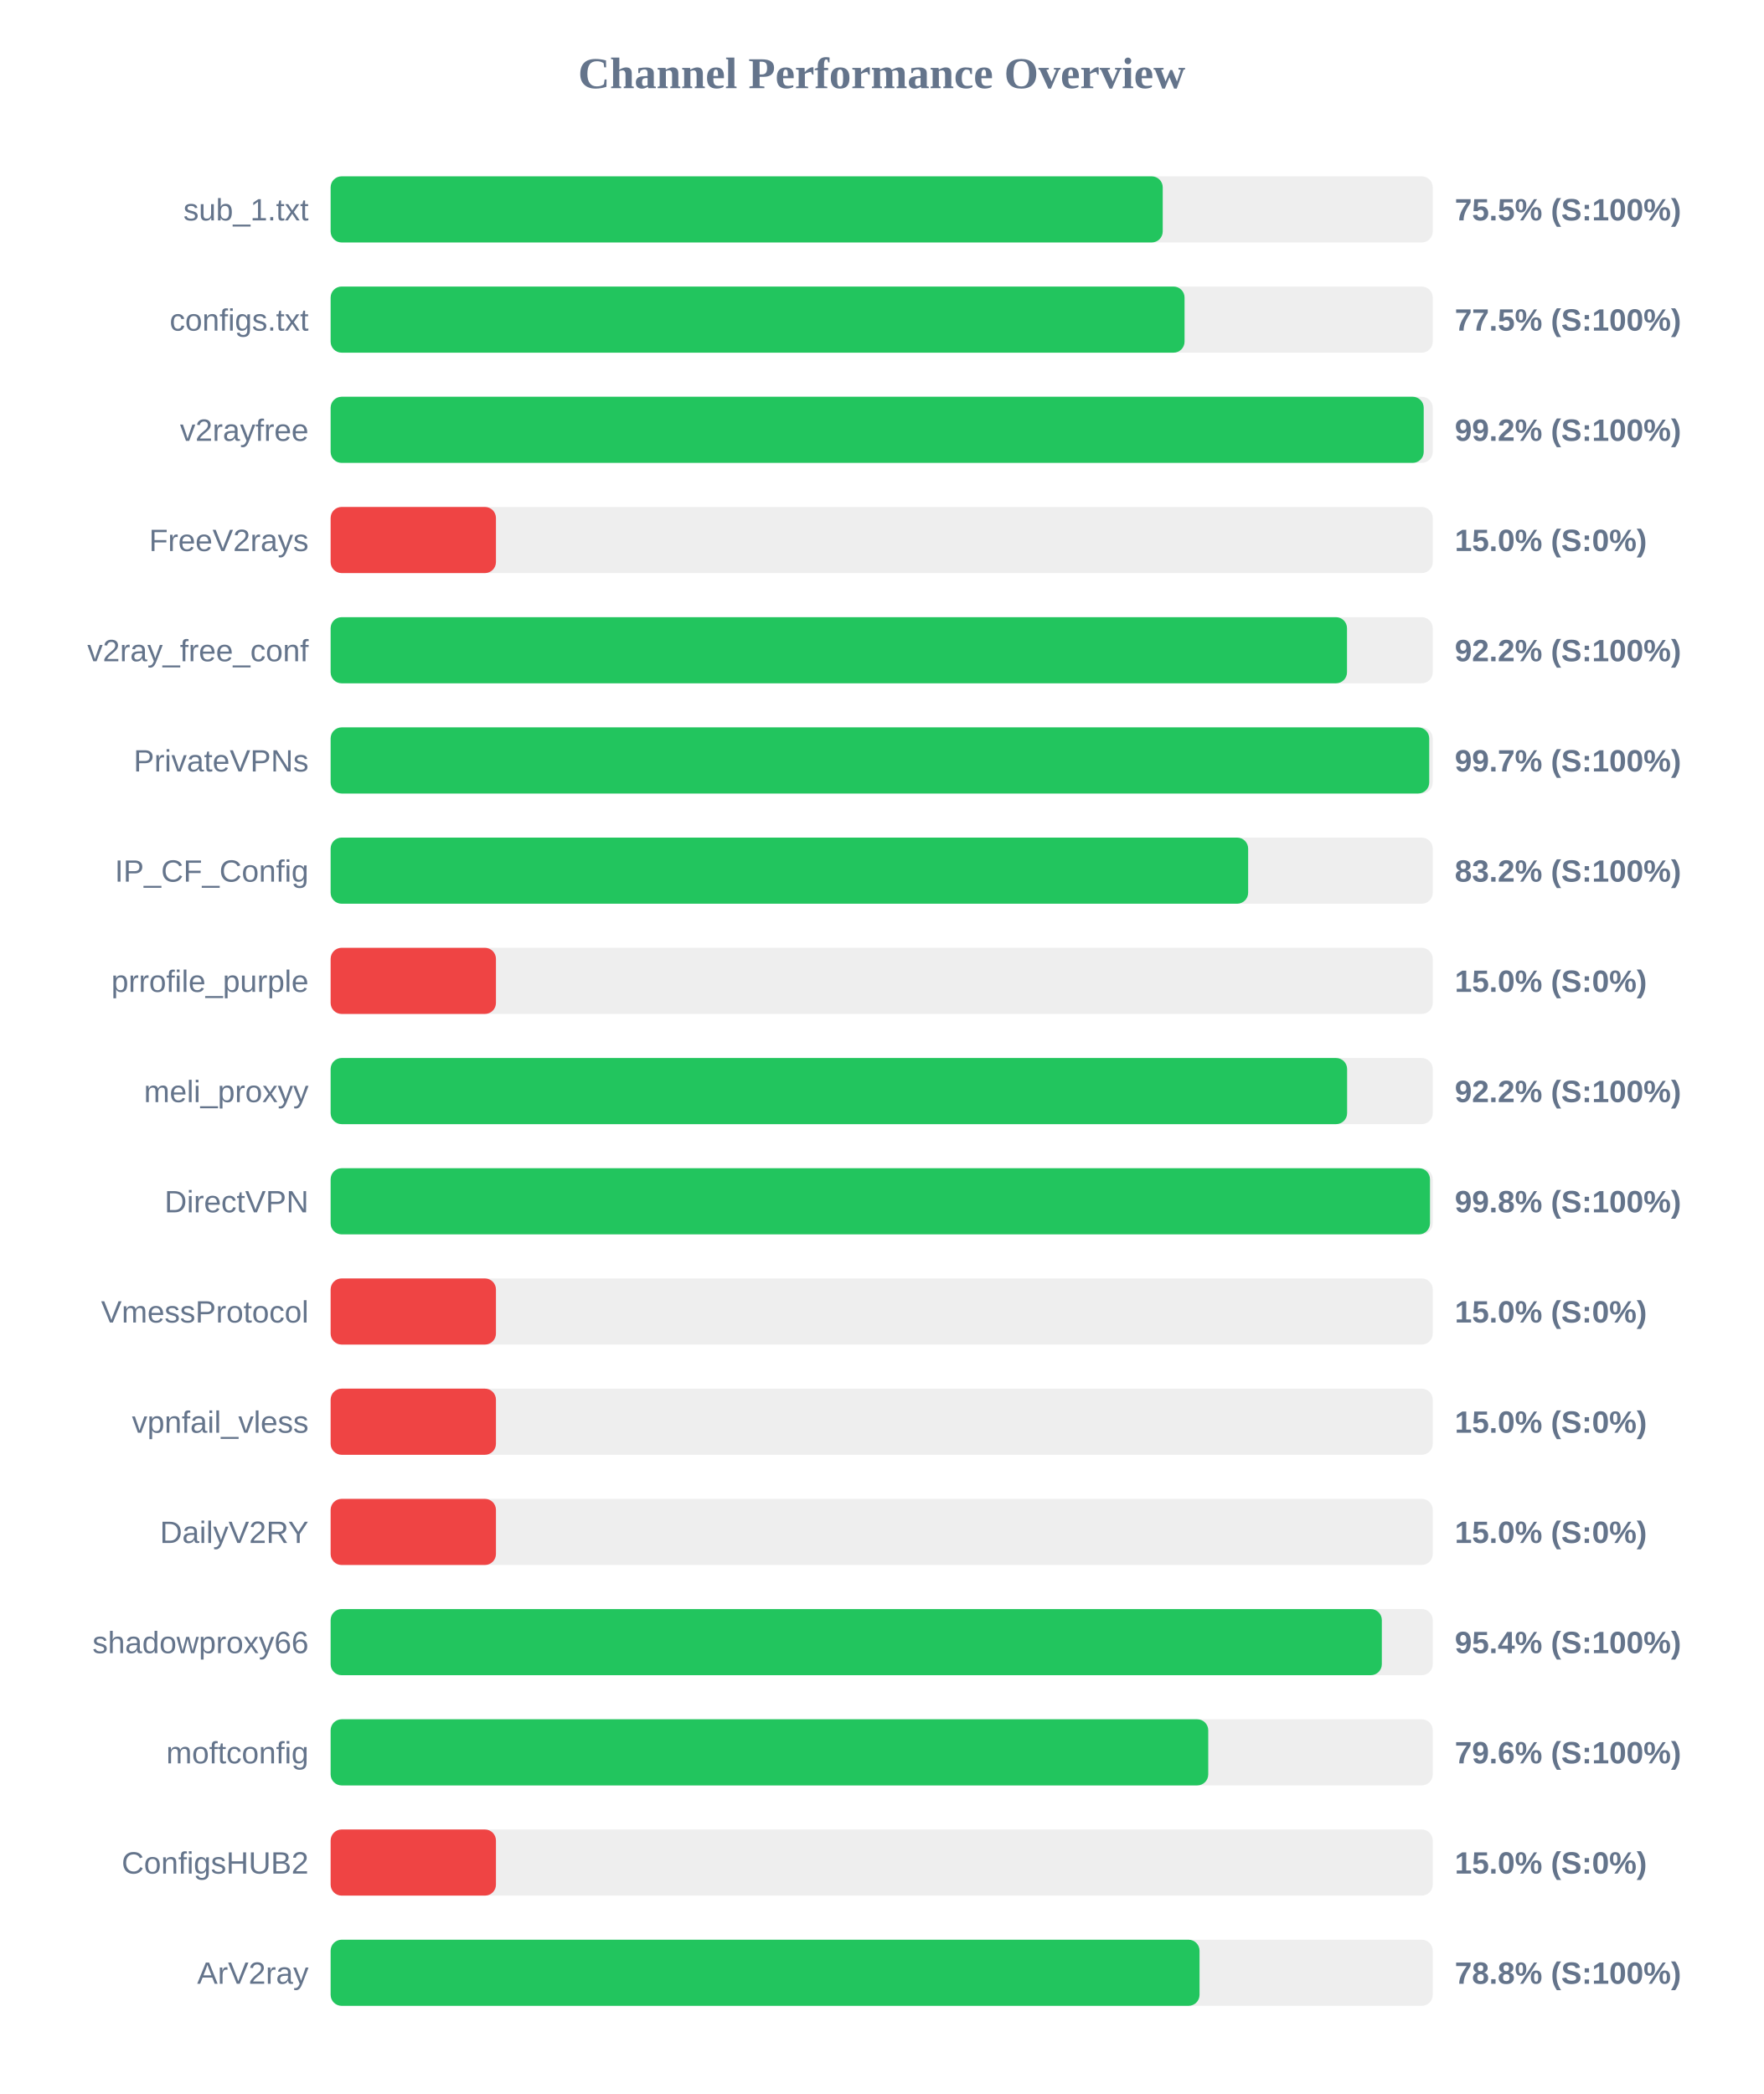
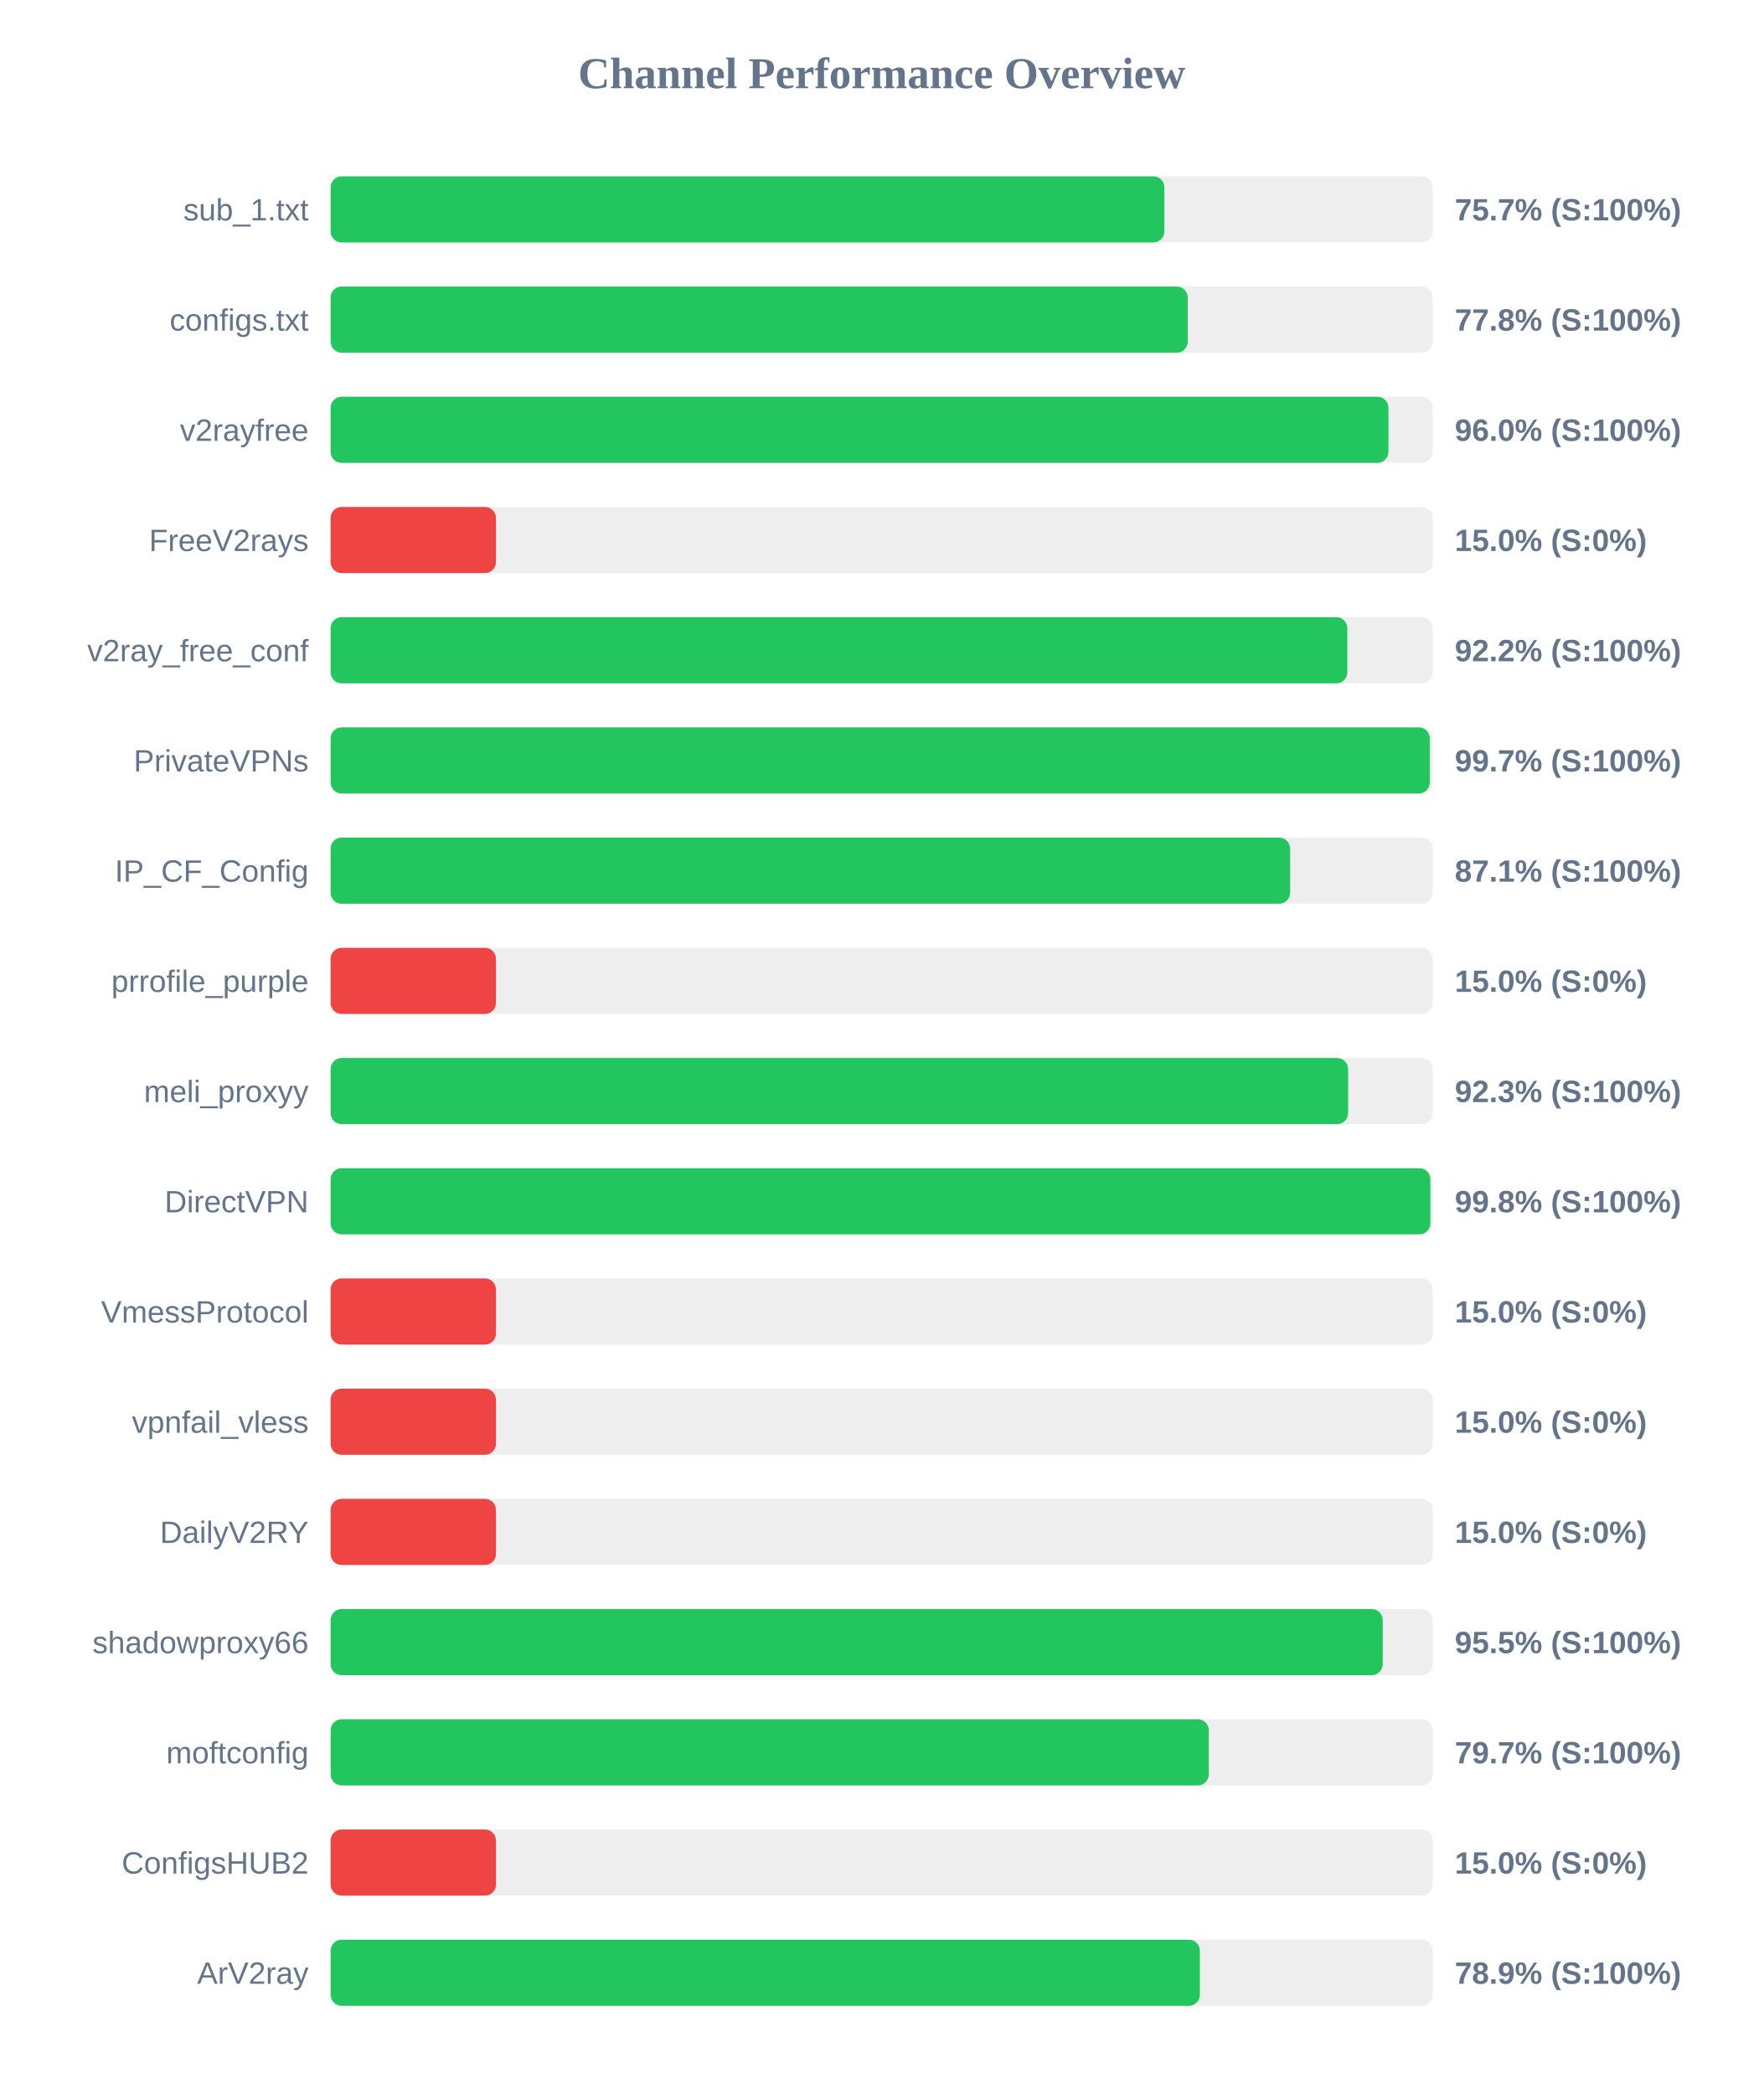
<svg xmlns="http://www.w3.org/2000/svg" width="800" height="950" version="1.1">
  <style>
        .row { font: 14px Arial; fill: #64748b; }
        .score { font: bold 14px Arial; fill: #64748b; }
    </style>
  <text x="400" y="40" text-anchor="middle" font-size="20px" font-weight="bold" fill="#64748b">Channel Performance Overview</text>
  <rect x="150" y="80" width="500" height="30" fill="#eee" rx="5" />
-   <rect x="150" y="80" width="377.5" height="30" fill="#22c55e" rx="5" />
+   <rect x="150" y="80" width="378.25" height="30" fill="#22c55e" rx="5" />
  <text x="140" y="100" text-anchor="end" class="row">sub_1.txt</text>
-   <text x="660" y="100" text-anchor="start" class="score">75.5% (S:100%)</text>
+   <text x="660" y="100" text-anchor="start" class="score">75.7% (S:100%)</text>
  <rect x="150" y="130" width="500" height="30" fill="#eee" rx="5" />
-   <rect x="150" y="130" width="387.4" height="30" fill="#22c55e" rx="5" />
+   <rect x="150" y="130" width="388.85" height="30" fill="#22c55e" rx="5" />
  <text x="140" y="150" text-anchor="end" class="row">configs.txt</text>
-   <text x="660" y="150" text-anchor="start" class="score">77.5% (S:100%)</text>
+   <text x="660" y="150" text-anchor="start" class="score">77.8% (S:100%)</text>
  <rect x="150" y="180" width="500" height="30" fill="#eee" rx="5" />
-   <rect x="150" y="180" width="495.9" height="30" fill="#22c55e" rx="5" />
+   <rect x="150" y="180" width="479.9" height="30" fill="#22c55e" rx="5" />
  <text x="140" y="200" text-anchor="end" class="row">v2rayfree</text>
-   <text x="660" y="200" text-anchor="start" class="score">99.2% (S:100%)</text>
+   <text x="660" y="200" text-anchor="start" class="score">96.0% (S:100%)</text>
  <rect x="150" y="230" width="500" height="30" fill="#eee" rx="5" />
  <rect x="150" y="230" width="75.0" height="30" fill="#ef4444" rx="5" />
  <text x="140" y="250" text-anchor="end" class="row">FreeV2rays</text>
  <text x="660" y="250" text-anchor="start" class="score">15.0% (S:0%)</text>
  <rect x="150" y="280" width="500" height="30" fill="#eee" rx="5" />
-   <rect x="150" y="280" width="461.1" height="30" fill="#22c55e" rx="5" />
+   <rect x="150" y="280" width="461.25" height="30" fill="#22c55e" rx="5" />
  <text x="140" y="300" text-anchor="end" class="row">v2ray_free_conf</text>
  <text x="660" y="300" text-anchor="start" class="score">92.2% (S:100%)</text>
  <rect x="150" y="330" width="500" height="30" fill="#eee" rx="5" />
-   <rect x="150" y="330" width="498.4" height="30" fill="#22c55e" rx="5" />
+   <rect x="150" y="330" width="498.65" height="30" fill="#22c55e" rx="5" />
  <text x="140" y="350" text-anchor="end" class="row">PrivateVPNs</text>
  <text x="660" y="350" text-anchor="start" class="score">99.7% (S:100%)</text>
  <rect x="150" y="380" width="500" height="30" fill="#eee" rx="5" />
-   <rect x="150" y="380" width="416.25" height="30" fill="#22c55e" rx="5" />
+   <rect x="150" y="380" width="435.3" height="30" fill="#22c55e" rx="5" />
  <text x="140" y="400" text-anchor="end" class="row">IP_CF_Config</text>
-   <text x="660" y="400" text-anchor="start" class="score">83.2% (S:100%)</text>
+   <text x="660" y="400" text-anchor="start" class="score">87.1% (S:100%)</text>
  <rect x="150" y="430" width="500" height="30" fill="#eee" rx="5" />
  <rect x="150" y="430" width="75.0" height="30" fill="#ef4444" rx="5" />
  <text x="140" y="450" text-anchor="end" class="row">prrofile_purple</text>
  <text x="660" y="450" text-anchor="start" class="score">15.0% (S:0%)</text>
  <rect x="150" y="480" width="500" height="30" fill="#eee" rx="5" />
-   <rect x="150" y="480" width="461.15" height="30" fill="#22c55e" rx="5" />
+   <rect x="150" y="480" width="461.6" height="30" fill="#22c55e" rx="5" />
  <text x="140" y="500" text-anchor="end" class="row">meli_proxyy</text>
-   <text x="660" y="500" text-anchor="start" class="score">92.2% (S:100%)</text>
+   <text x="660" y="500" text-anchor="start" class="score">92.3% (S:100%)</text>
  <rect x="150" y="530" width="500" height="30" fill="#eee" rx="5" />
-   <rect x="150" y="530" width="498.75" height="30" fill="#22c55e" rx="5" />
+   <rect x="150" y="530" width="498.9" height="30" fill="#22c55e" rx="5" />
  <text x="140" y="550" text-anchor="end" class="row">DirectVPN</text>
  <text x="660" y="550" text-anchor="start" class="score">99.8% (S:100%)</text>
  <rect x="150" y="580" width="500" height="30" fill="#eee" rx="5" />
  <rect x="150" y="580" width="75.0" height="30" fill="#ef4444" rx="5" />
  <text x="140" y="600" text-anchor="end" class="row">VmessProtocol</text>
  <text x="660" y="600" text-anchor="start" class="score">15.0% (S:0%)</text>
  <rect x="150" y="630" width="500" height="30" fill="#eee" rx="5" />
  <rect x="150" y="630" width="75.0" height="30" fill="#ef4444" rx="5" />
  <text x="140" y="650" text-anchor="end" class="row">vpnfail_vless</text>
  <text x="660" y="650" text-anchor="start" class="score">15.0% (S:0%)</text>
  <rect x="150" y="680" width="500" height="30" fill="#eee" rx="5" />
  <rect x="150" y="680" width="75.0" height="30" fill="#ef4444" rx="5" />
  <text x="140" y="700" text-anchor="end" class="row">DailyV2RY</text>
  <text x="660" y="700" text-anchor="start" class="score">15.0% (S:0%)</text>
  <rect x="150" y="730" width="500" height="30" fill="#eee" rx="5" />
-   <rect x="150" y="730" width="476.9" height="30" fill="#22c55e" rx="5" />
+   <rect x="150" y="730" width="477.3" height="30" fill="#22c55e" rx="5" />
  <text x="140" y="750" text-anchor="end" class="row">shadowproxy66</text>
-   <text x="660" y="750" text-anchor="start" class="score">95.4% (S:100%)</text>
+   <text x="660" y="750" text-anchor="start" class="score">95.5% (S:100%)</text>
  <rect x="150" y="780" width="500" height="30" fill="#eee" rx="5" />
-   <rect x="150" y="780" width="398.15" height="30" fill="#22c55e" rx="5" />
+   <rect x="150" y="780" width="398.4" height="30" fill="#22c55e" rx="5" />
  <text x="140" y="800" text-anchor="end" class="row">moftconfig</text>
-   <text x="660" y="800" text-anchor="start" class="score">79.6% (S:100%)</text>
+   <text x="660" y="800" text-anchor="start" class="score">79.7% (S:100%)</text>
  <rect x="150" y="830" width="500" height="30" fill="#eee" rx="5" />
  <rect x="150" y="830" width="75.0" height="30" fill="#ef4444" rx="5" />
  <text x="140" y="850" text-anchor="end" class="row">ConfigsHUB2</text>
  <text x="660" y="850" text-anchor="start" class="score">15.0% (S:0%)</text>
  <rect x="150" y="880" width="500" height="30" fill="#eee" rx="5" />
-   <rect x="150" y="880" width="394.2" height="30" fill="#22c55e" rx="5" />
+   <rect x="150" y="880" width="394.35" height="30" fill="#22c55e" rx="5" />
  <text x="140" y="900" text-anchor="end" class="row">ArV2ray</text>
-   <text x="660" y="900" text-anchor="start" class="score">78.8% (S:100%)</text>
+   <text x="660" y="900" text-anchor="start" class="score">78.9% (S:100%)</text>
</svg>
